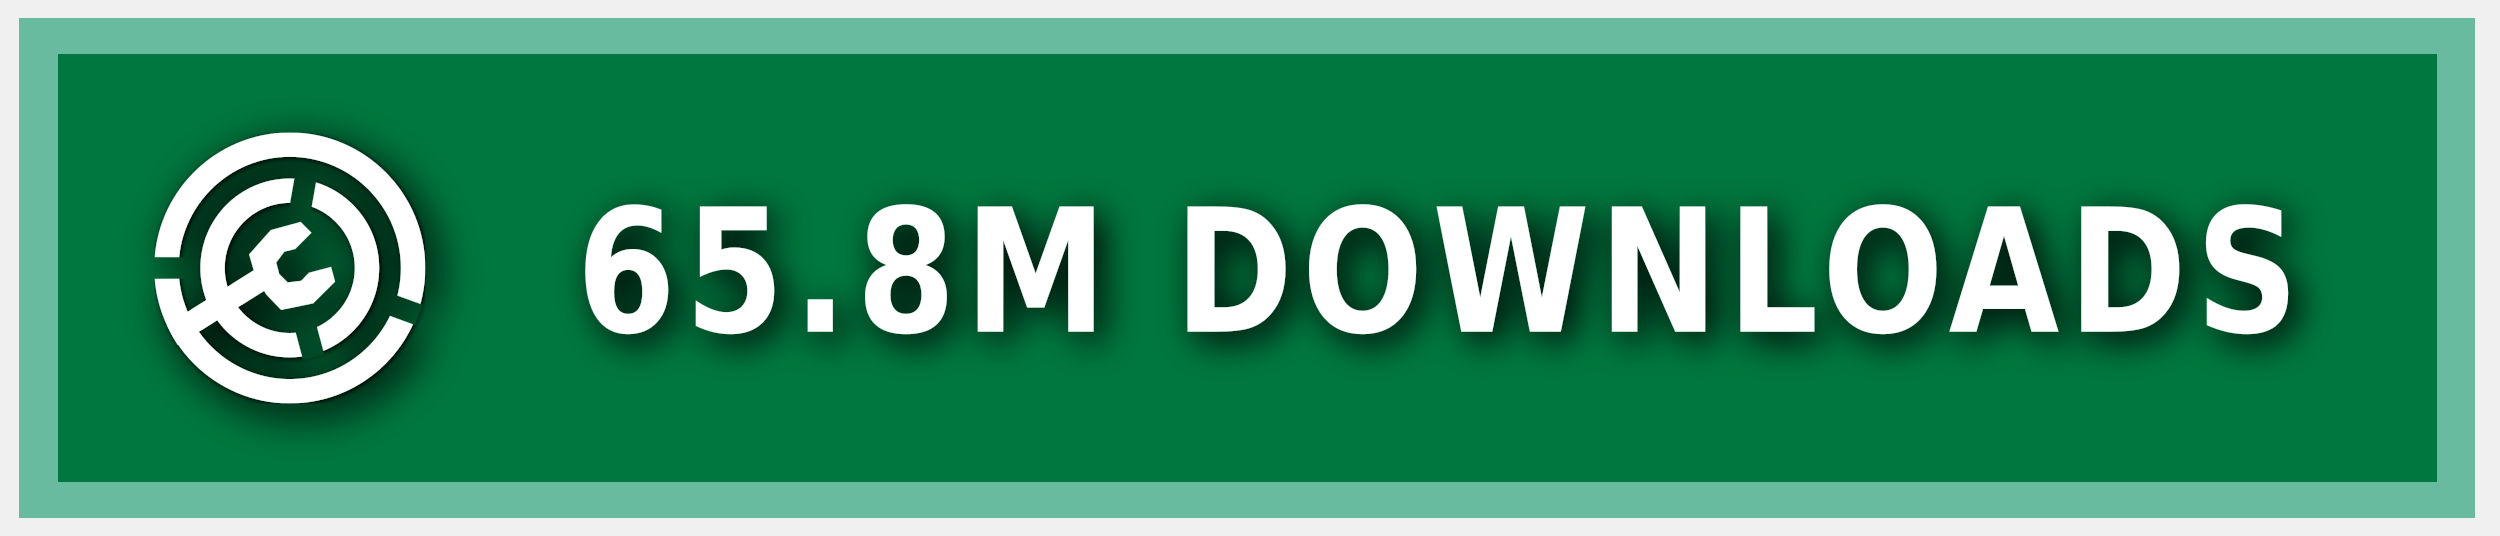
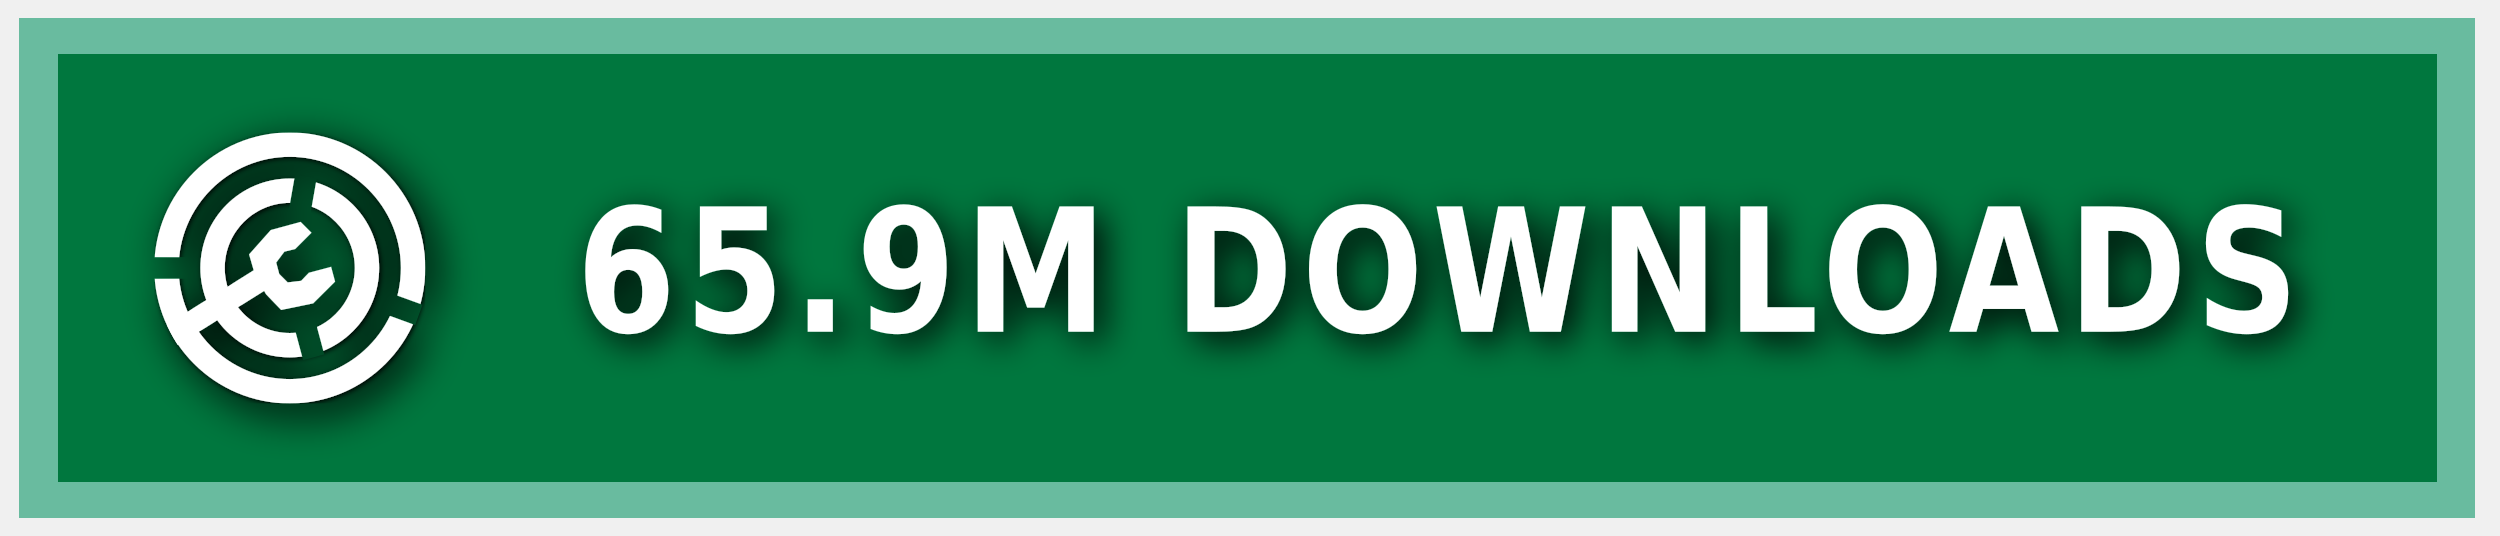
<svg xmlns="http://www.w3.org/2000/svg" xmlns:ns1="https://boxy-svg.com" width="140" height="30" role="img" aria-label="MODRINTH">
  <style> g:not(.noshadow) { filter: drop-shadow(0.5px 0.5px 1.0px black); } </style>
  <defs>
    <ns1:guide x="121.656" y="10.118" angle="90" />
    <ns1:guide x="127.198" y="17.628" angle="90" />
    <ns1:guide x="8.199" y="-3.08" angle="0" />
    <ns1:guide x="20.449" y="-4.101" angle="0" />
    <ns1:guide x="121.656" y="10.118" angle="90" />
    <ns1:guide x="127.198" y="17.628" angle="90" />
    <ns1:guide x="8.199" y="-3.08" angle="0" />
    <ns1:guide x="20.449" y="-4.101" angle="0" />
  </defs>
  <g class="noshadow" shape-rendering="crispEdges" style="" transform="matrix(1.074564, 0, 0, 1, 0, 0)">
    <rect x="1" y="1" width="128" height="28" style="fill: #00954E;" />
    <rect x="1" y="1" width="128" height="28" style="fill: rgba(0, 0, 0, 0.2);" />
    <rect x="2" y="2" width="126" height="26" style="fill: none; stroke-width:2px; stroke: rgba(211, 255, 255, 0.5);" />
  </g>
  <g fill-rule="evenodd" stroke-linejoin="round" stroke-miterlimit="1.5" clip-rule="evenodd" transform="matrix(1.2, 0, 0, 1.2, -1.2, -1.5)">
    <path fill="none" d="M 8.199 7.432 L 20.846 7.432 L 20.846 20.079 L 8.199 20.079 L 8.199 7.432 Z" style="" />
    <g clip-path="url(#a)" transform="matrix(0.126469, 0, 0, 0.126469, 8.198999, 7.431019)" style="">
      <path fill="#ffffff" d="M50 17c18.207 0 32.988 14.787 32.988 33S68.207 83 50 83 17.012 68.213 17.012 50 31.793 17 50 17Zm0 9c13.24 0 23.988 10.755 23.988 24S63.24 74 50 74 26.012 63.245 26.012 50 36.76 26 50 26Z" />
    </g>
    <g clip-path="url(#b)" transform="matrix(0.126469, 0, 0, 0.126469, 8.198999, 7.431019)" style="">
      <path fill="#ffffff" d="M50 0c27.596 0 50 22.404 50 50s-22.404 50-50 50S0 77.596 0 50 22.404 0 50 0Zm0 9c22.629 0 41 18.371 41 41S72.629 91 50 91 9 72.629 9 50 27.371 9 50 9Z" />
    </g>
    <g class="noshadow" clip-path="url(#c)" transform="matrix(0.112383, 0, 0, 0.122032, 8.268063, 7.737635)" style="">
      <path fill="none" stroke="#ffffff" stroke-width="9" d="M 50 50 L 5.171 75.882" />
    </g>
    <path fill="#ffffff" d="M 12.909 14.103 L 12.625 13.123 L 13.637 11.985 L 15.028 11.605 L 15.534 12.111 L 14.775 12.87 L 14.269 12.996 L 13.89 13.502 L 14.032 14.038 L 14.425 14.429 L 15.053 14.354 L 15.415 13.979 L 16.452 13.701 L 16.637 14.392 L 15.613 15.407 L 14.121 15.714 L 13.415 14.979 L 12.909 14.103 Z" style="" />
    <clipPath id="clip-1">
      <path d="M50 0c27.596 0 50 22.404 50 50s-22.404 50-50 50S0 77.596 0 50 22.404 0 50 0Zm0 39.549c5.768 0 10.451 4.683 10.451 10.451 0 5.768-4.683 10.451-10.451 10.451-5.768 0-10.451-4.683-10.451-10.451 0-5.768 4.683-10.451 10.451-10.451Z" />
    </clipPath>
    <g class="noshadow" clip-path="url(#clip-1)" transform="matrix(0.064459, 0.010209, -0.018807, 0.118741, -9.215255, -61.72825)" style="transform-origin: 27.985px 74.177px;">
      <path fill="none" stroke="#ffffff" stroke-width="9" d="M 49.29 67.75 L 6.679 80.603" style="" />
    </g>
  </g>
  <g>
    <clipPath id="a">
      <path fill-rule="evenodd" stroke-linejoin="round" stroke-miterlimit="1.5" clip-rule="evenodd" d="M100 0H0v100h100V0ZM46.002 49.295l.076 1.757 8.83 32.963 7.843-2.102-8.596-32.094 5.804-32.932-7.997-1.41-5.96 33.818Z" />
    </clipPath>
    <clipPath id="b">
      <path d="M0 0v46h50l1.368.241L99 63.578l-2.736 7.517L49.295 54H0v46h100V0H0Z" />
    </clipPath>
    <clipPath id="c">
      <path d="M50 0c27.596 0 50 22.404 50 50s-22.404 50-50 50S0 77.596 0 50 22.404 0 50 0Zm0 39.549c5.768 0 10.451 4.683 10.451 10.451 0 5.768-4.683 10.451-10.451 10.451-5.768 0-10.451-4.683-10.451-10.451 0-5.768 4.683-10.451 10.451-10.451Z" />
    </clipPath>
  </g>
  <g fill="#fff" text-anchor="middle" font-family="Verdana,Geneva,DejaVu Sans,sans-serif" text-rendering="geometricPrecision" font-size="100" transform="matrix(1, 0, 0, 1, 13, 0)">
-     <text style="font-size: 80px; font-weight: 700; white-space: pre;" transform="matrix(0.1, 0, 0, 0.120296, 0, -3.678133)" x="675" y="185" letter-spacing="5">65.8M DOWNLOADS</text>
+     <text style="font-size: 80px; font-weight: 700; white-space: pre;" transform="matrix(0.1, 0, 0, 0.120296, 0, -3.678133)" x="675" y="185" letter-spacing="5">65.9M DOWNLOADS</text>
  </g>
</svg>
